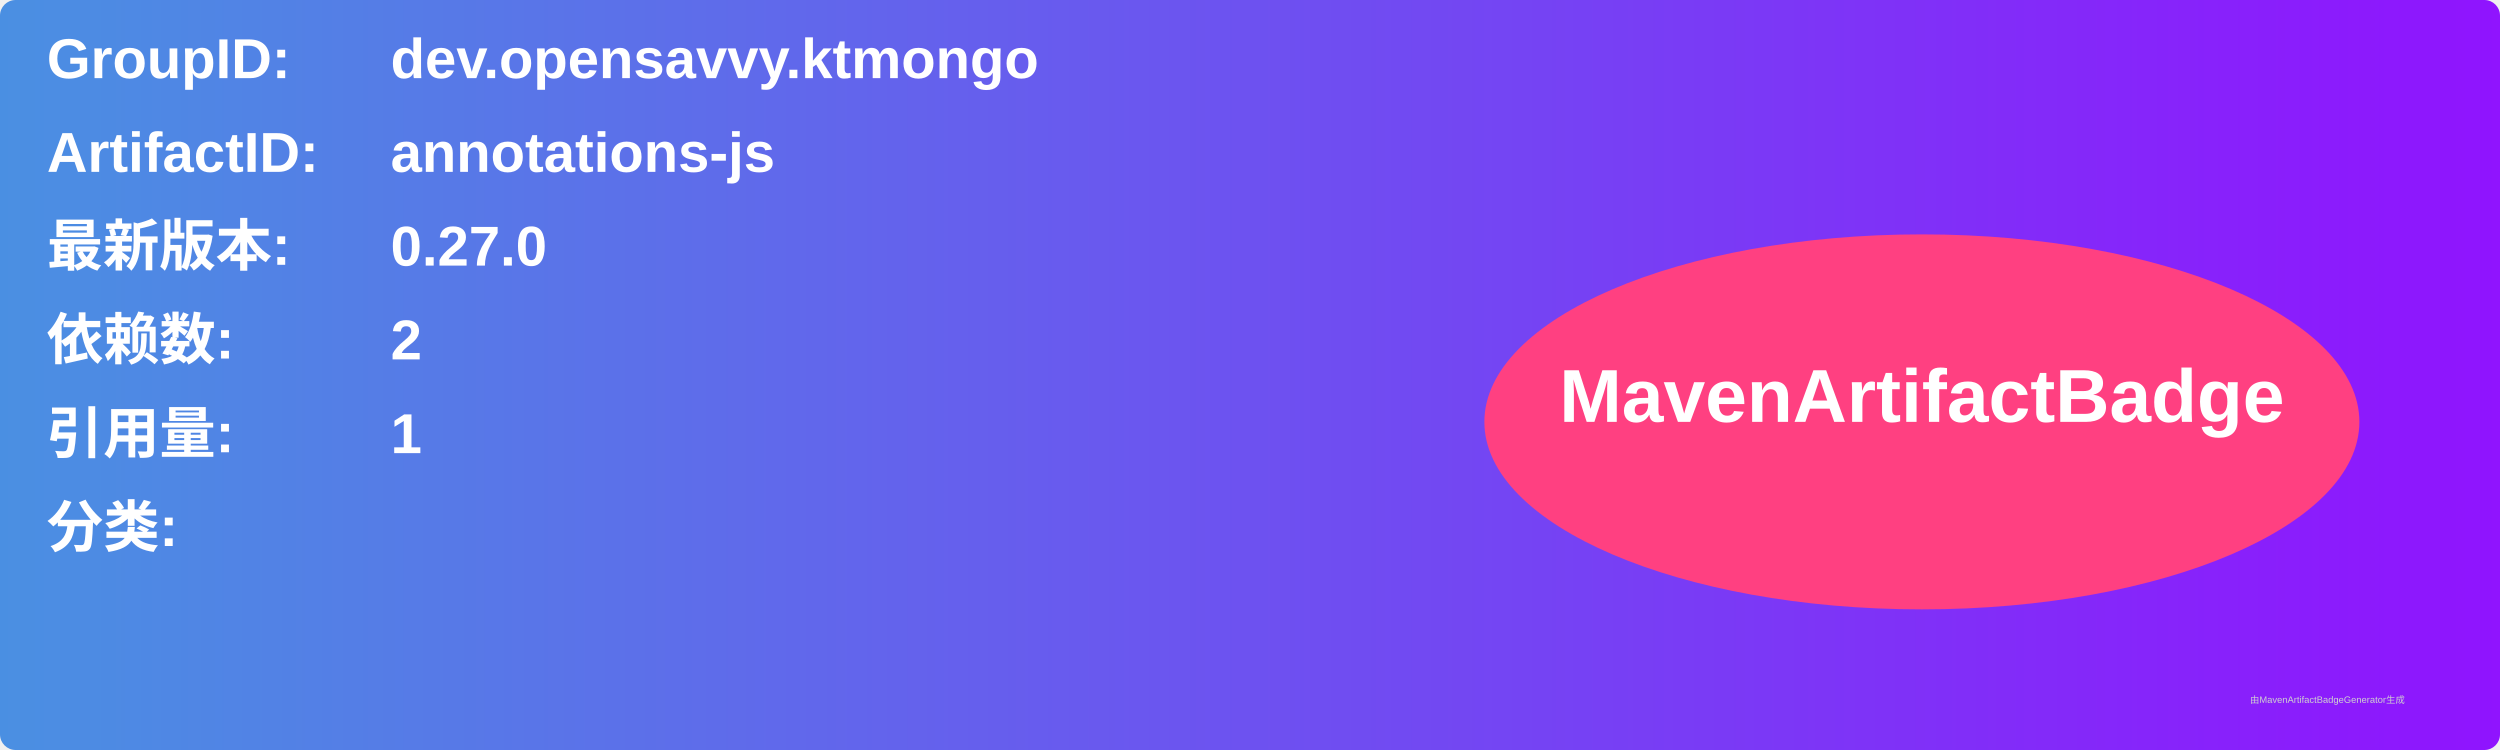
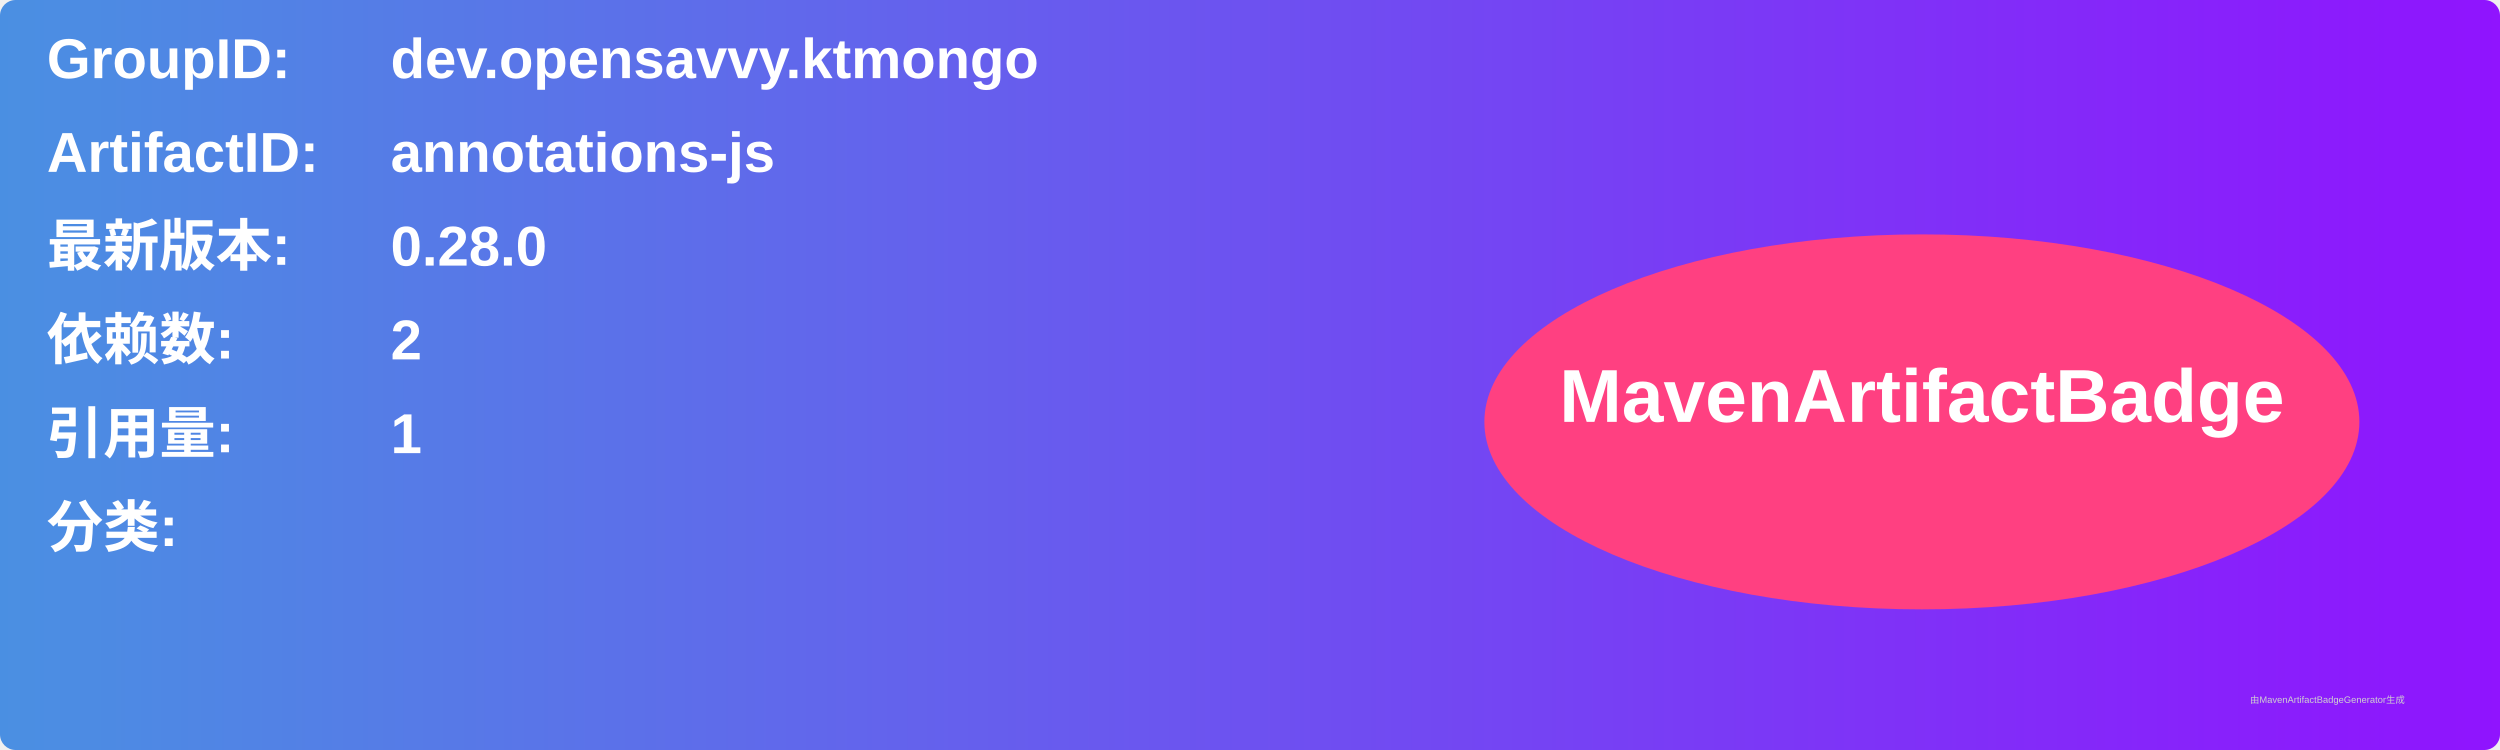
<svg xmlns="http://www.w3.org/2000/svg" width="800" height="240" viewBox="0 0 800 240">
  <linearGradient id="grad" x1="0%" y1="0%" x2="100%" y2="0%">
    <stop offset="0%" stop-color="#4a90e2" />
    <stop offset="100%" stop-color="#9013fe" />
  </linearGradient>
  <rect width="100%" height="100%" rx="5" ry="5" fill="url(#grad)" />
  <g transform="translate(15, 15)">
    <text x="0" y="10" font-family="Arial" font-size="18" fill="white" font-weight="bold" width="260">GroupID:</text>
    <text x="110" y="10" font-family="Arial" font-size="18" fill="white" font-weight="bold" width="460">dev.opensavvy.ktmongo</text>
    <text x="0" y="40" font-family="Arial" font-size="18" fill="white" font-weight="bold" width="260">ArtifactID:</text>
    <text x="110" y="40" font-family="Arial" font-size="18" fill="white" font-weight="bold" width="460">annotations-js</text>
    <text x="0" y="70" font-family="Arial" font-size="18" fill="white" font-weight="bold">最新版本:</text>
    <text x="110" y="70" font-family="Arial" font-size="18" fill="white" font-weight="bold">
-       <tspan font-weight="bold">0.27.0</tspan>
+       <tspan font-weight="bold">0.28.0</tspan>
    </text>
    <text x="0" y="100" font-family="Arial" font-size="18" fill="white" font-weight="bold">依赖数: </text>
    <text x="110" y="100" font-family="Arial" font-size="18" fill="white">
      <tspan font-weight="bold">2</tspan>
    </text>
    <text x="0" y="130" font-family="Arial" font-size="18" fill="white" font-weight="bold">引用量: </text>
    <text x="110" y="130" font-family="Arial" font-size="18" fill="white">
      <tspan font-weight="bold">1</tspan>
    </text>
    <text x="0" y="160" font-family="Arial" font-size="18" fill="white" font-weight="bold">分类:</text>
    <text x="10" y="190" font-family="Arial" font-size="10" fill="white">
      <tspan font-weight="bold" />
    </text>
    <ellipse cx="600" cy="120" rx="140" ry="60" fill="#ff4081" />
    <text x="600" y="120" text-anchor="middle" font-family="Arial" font-size="24" fill="white" font-weight="bold">MavenArtifactBadge</text>
  </g>
  <text x="720" y="225" font-family="Arial" font-size="3" fill="#d0d0d0">由MavenArtifactBadgeGenerator生成</text>
</svg>
